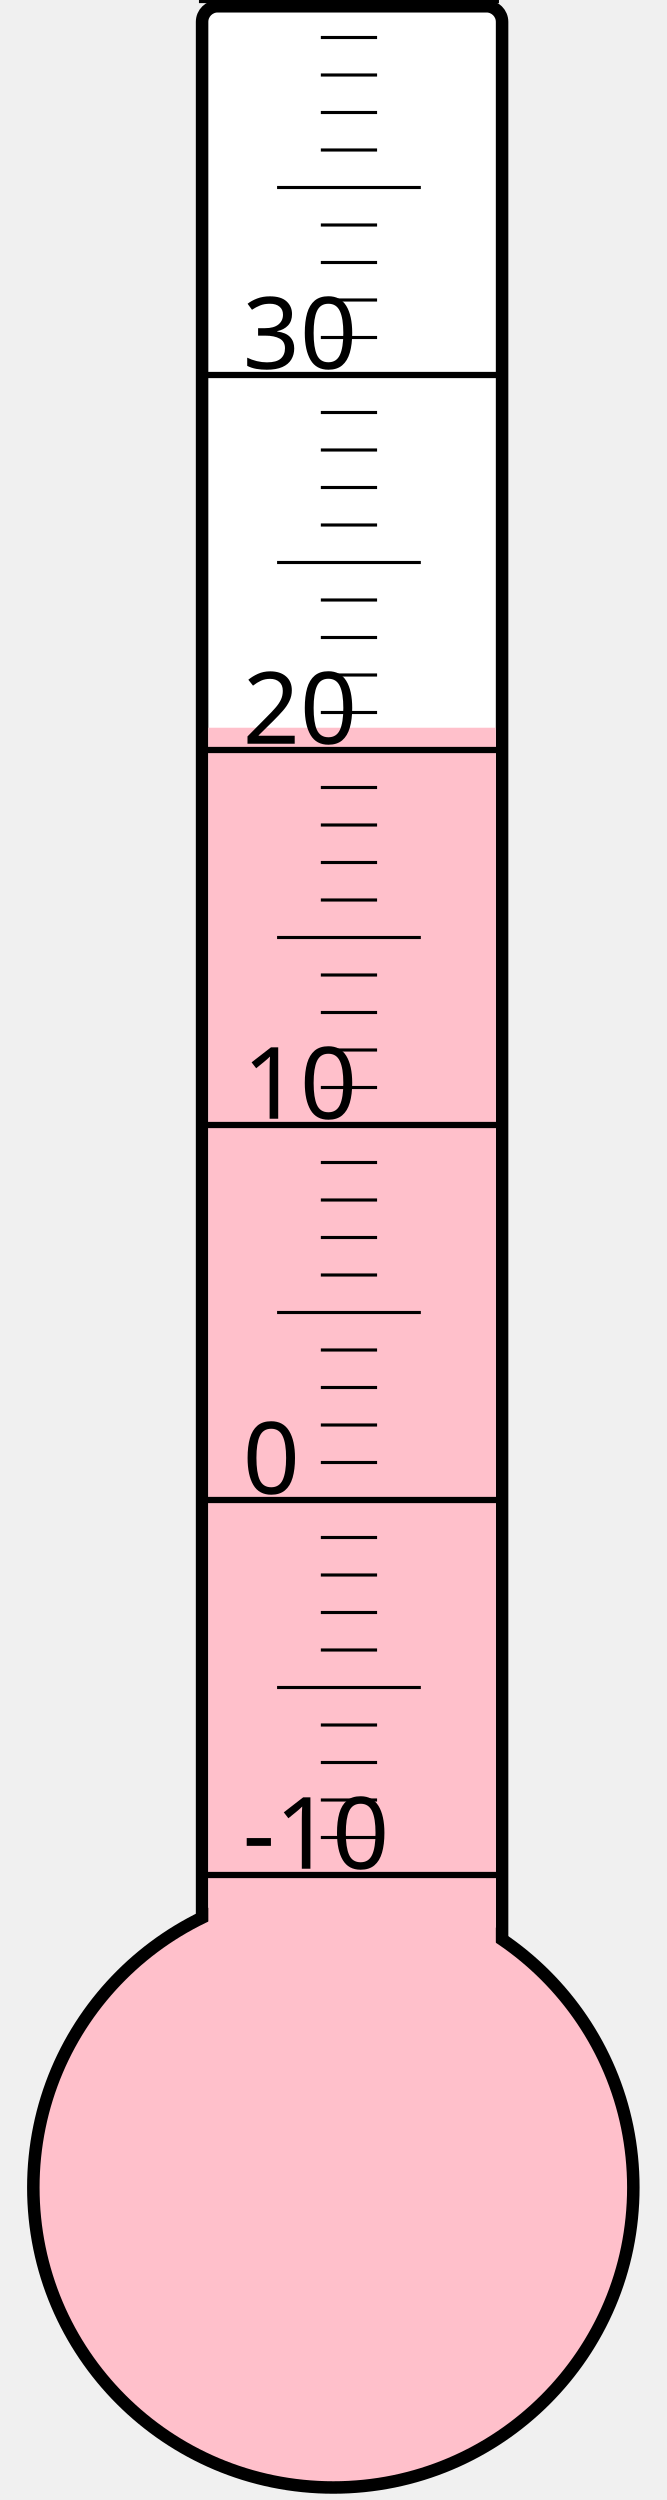
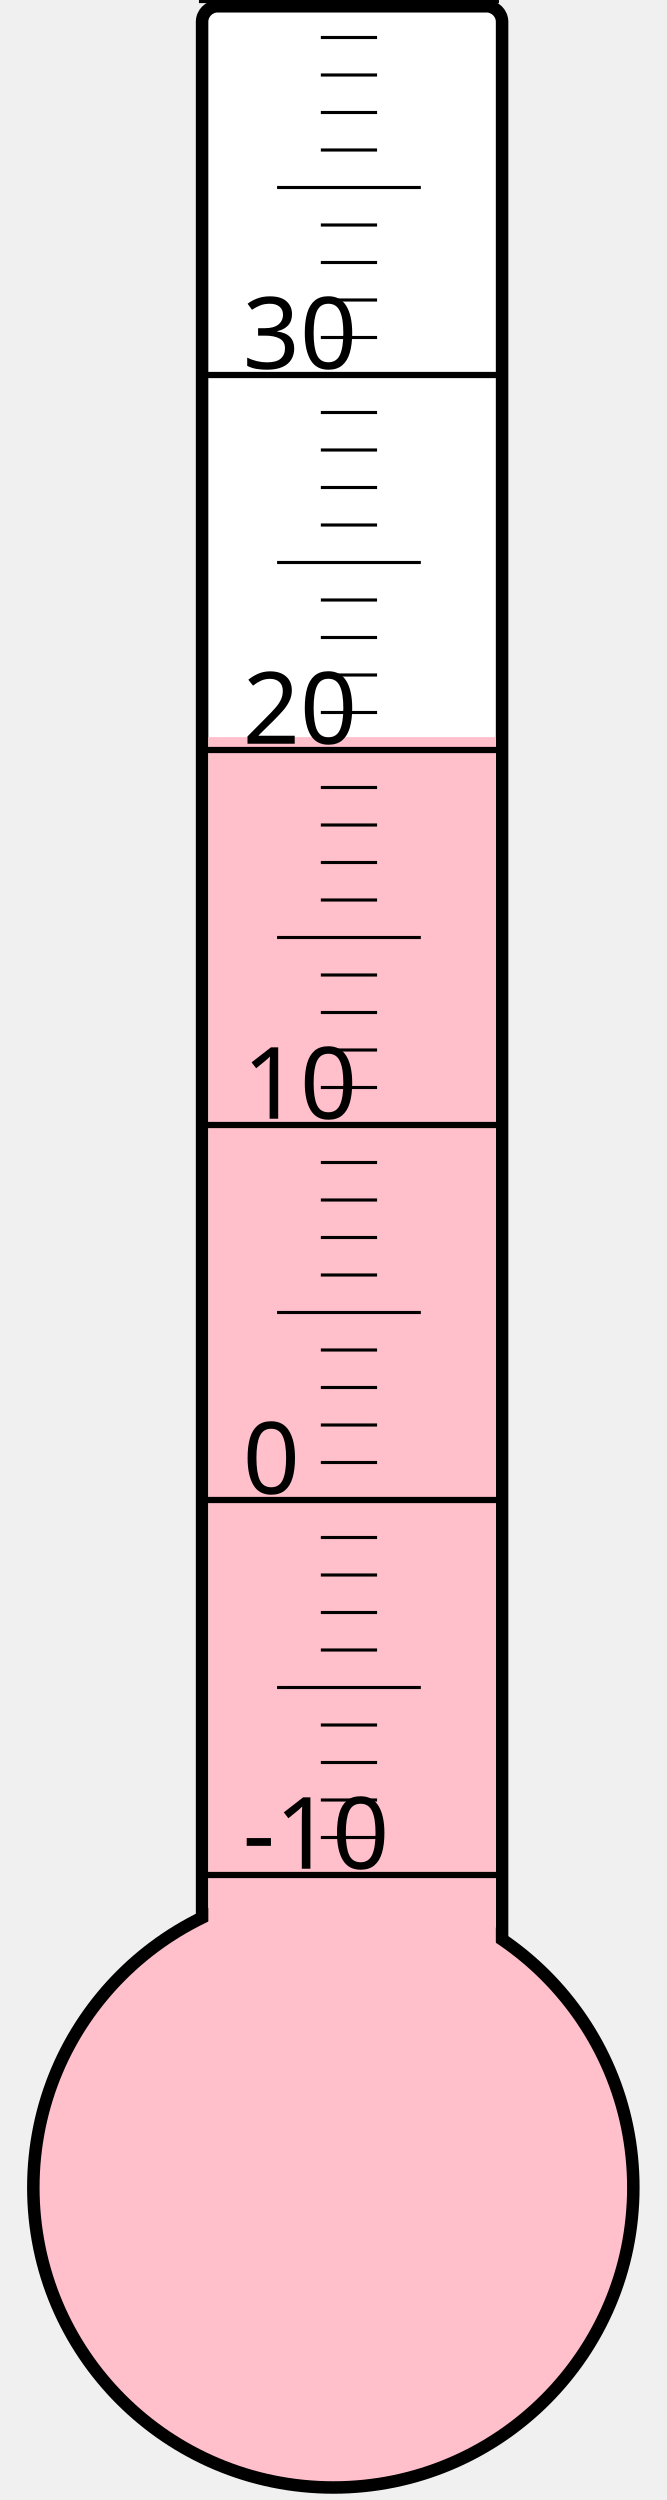
<svg xmlns="http://www.w3.org/2000/svg" width="40px" height="150px" viewBox="0 0 200 800">
  <rect width="200" height="800" x="0" y="0" style="fill: #ffffeb; fill-opacity: 0;" />
  <rect width="96" height="680" x="58" y="2" rx="5" ry="5" style="fill: white; fill-opacity: 1; stroke: black; stroke-width: 4;" />
  <circle cx="100" cy="700" r="96" style="fill: pink; stroke: black; stroke-width: 4;" />
-   <rect width="92" height="467.125" x="60" y="232.875" style="fill: pink; fill-opacity: 1; stroke-width: 0;" />
+   <rect width="92" height="464.125" x="60" y="235.875" style="fill: pink; fill-opacity: 1; stroke-width: 0;" />
  <text x="71" y="598" style="font-family: sans-serif; font-size: 24pt;">-10</text>
  <text x="71" y="478" style="font-family: sans-serif; font-size: 24pt;">0</text>
  <text x="71" y="358" style="font-family: sans-serif; font-size: 24pt;">10</text>
  <text x="71" y="238" style="font-family: sans-serif; font-size: 24pt;">20</text>
  <text x="71" y="118" style="font-family: sans-serif; font-size: 24pt;">30</text>
  <g style="stroke: black;">
    <line x1="57" y1="600" x2="153" y2="600" style="stroke-width: 2;" />
    <line x1="96" y1="588" x2="114" y2="588" style="stroke-width: 1;" />
    <line x1="96" y1="576" x2="114" y2="576" style="stroke-width: 1;" />
    <line x1="96" y1="564" x2="114" y2="564" style="stroke-width: 1;" />
    <line x1="96" y1="552" x2="114" y2="552" style="stroke-width: 1;" />
    <line x1="82" y1="540" x2="128" y2="540" style="stroke-width: 1;" />
    <line x1="96" y1="528" x2="114" y2="528" style="stroke-width: 1;" />
    <line x1="96" y1="516" x2="114" y2="516" style="stroke-width: 1;" />
    <line x1="96" y1="504" x2="114" y2="504" style="stroke-width: 1;" />
    <line x1="96" y1="492" x2="114" y2="492" style="stroke-width: 1;" />
    <line x1="57" y1="480" x2="153" y2="480" style="stroke-width: 2;" />
    <line x1="96" y1="468" x2="114" y2="468" style="stroke-width: 1;" />
    <line x1="96" y1="456" x2="114" y2="456" style="stroke-width: 1;" />
    <line x1="96" y1="444" x2="114" y2="444" style="stroke-width: 1;" />
    <line x1="96" y1="432" x2="114" y2="432" style="stroke-width: 1;" />
    <line x1="82" y1="420" x2="128" y2="420" style="stroke-width: 1;" />
    <line x1="96" y1="408" x2="114" y2="408" style="stroke-width: 1;" />
    <line x1="96" y1="396" x2="114" y2="396" style="stroke-width: 1;" />
    <line x1="96" y1="384" x2="114" y2="384" style="stroke-width: 1;" />
    <line x1="96" y1="372" x2="114" y2="372" style="stroke-width: 1;" />
    <line x1="57" y1="360" x2="153" y2="360" style="stroke-width: 2;" />
    <line x1="96" y1="348" x2="114" y2="348" style="stroke-width: 1;" />
    <line x1="96" y1="336" x2="114" y2="336" style="stroke-width: 1;" />
    <line x1="96" y1="324" x2="114" y2="324" style="stroke-width: 1;" />
    <line x1="96" y1="312" x2="114" y2="312" style="stroke-width: 1;" />
    <line x1="82" y1="300" x2="128" y2="300" style="stroke-width: 1;" />
    <line x1="96" y1="288" x2="114" y2="288" style="stroke-width: 1;" />
    <line x1="96" y1="276" x2="114" y2="276" style="stroke-width: 1;" />
    <line x1="96" y1="264" x2="114" y2="264" style="stroke-width: 1;" />
    <line x1="96" y1="252" x2="114" y2="252" style="stroke-width: 1;" />
    <line x1="57" y1="240" x2="153" y2="240" style="stroke-width: 2;" />
    <line x1="96" y1="228" x2="114" y2="228" style="stroke-width: 1;" />
    <line x1="96" y1="216" x2="114" y2="216" style="stroke-width: 1;" />
    <line x1="96" y1="204" x2="114" y2="204" style="stroke-width: 1;" />
    <line x1="96" y1="192" x2="114" y2="192" style="stroke-width: 1;" />
    <line x1="82" y1="180" x2="128" y2="180" style="stroke-width: 1;" />
    <line x1="96" y1="168" x2="114" y2="168" style="stroke-width: 1;" />
    <line x1="96" y1="156" x2="114" y2="156" style="stroke-width: 1;" />
    <line x1="96" y1="144" x2="114" y2="144" style="stroke-width: 1;" />
    <line x1="96" y1="132" x2="114" y2="132" style="stroke-width: 1;" />
    <line x1="57" y1="120" x2="153" y2="120" style="stroke-width: 2;" />
    <line x1="96" y1="108" x2="114" y2="108" style="stroke-width: 1;" />
    <line x1="96" y1="96" x2="114" y2="96" style="stroke-width: 1;" />
    <line x1="96" y1="84" x2="114" y2="84" style="stroke-width: 1;" />
    <line x1="96" y1="72" x2="114" y2="72" style="stroke-width: 1;" />
    <line x1="82" y1="60" x2="128" y2="60" style="stroke-width: 1;" />
    <line x1="96" y1="48" x2="114" y2="48" style="stroke-width: 1;" />
    <line x1="96" y1="36" x2="114" y2="36" style="stroke-width: 1;" />
    <line x1="96" y1="24" x2="114" y2="24" style="stroke-width: 1;" />
    <line x1="96" y1="12" x2="114" y2="12" style="stroke-width: 1;" />
    <line x1="57" y1="0" x2="153" y2="0" style="stroke-width: 2;" />
  </g>
</svg>
